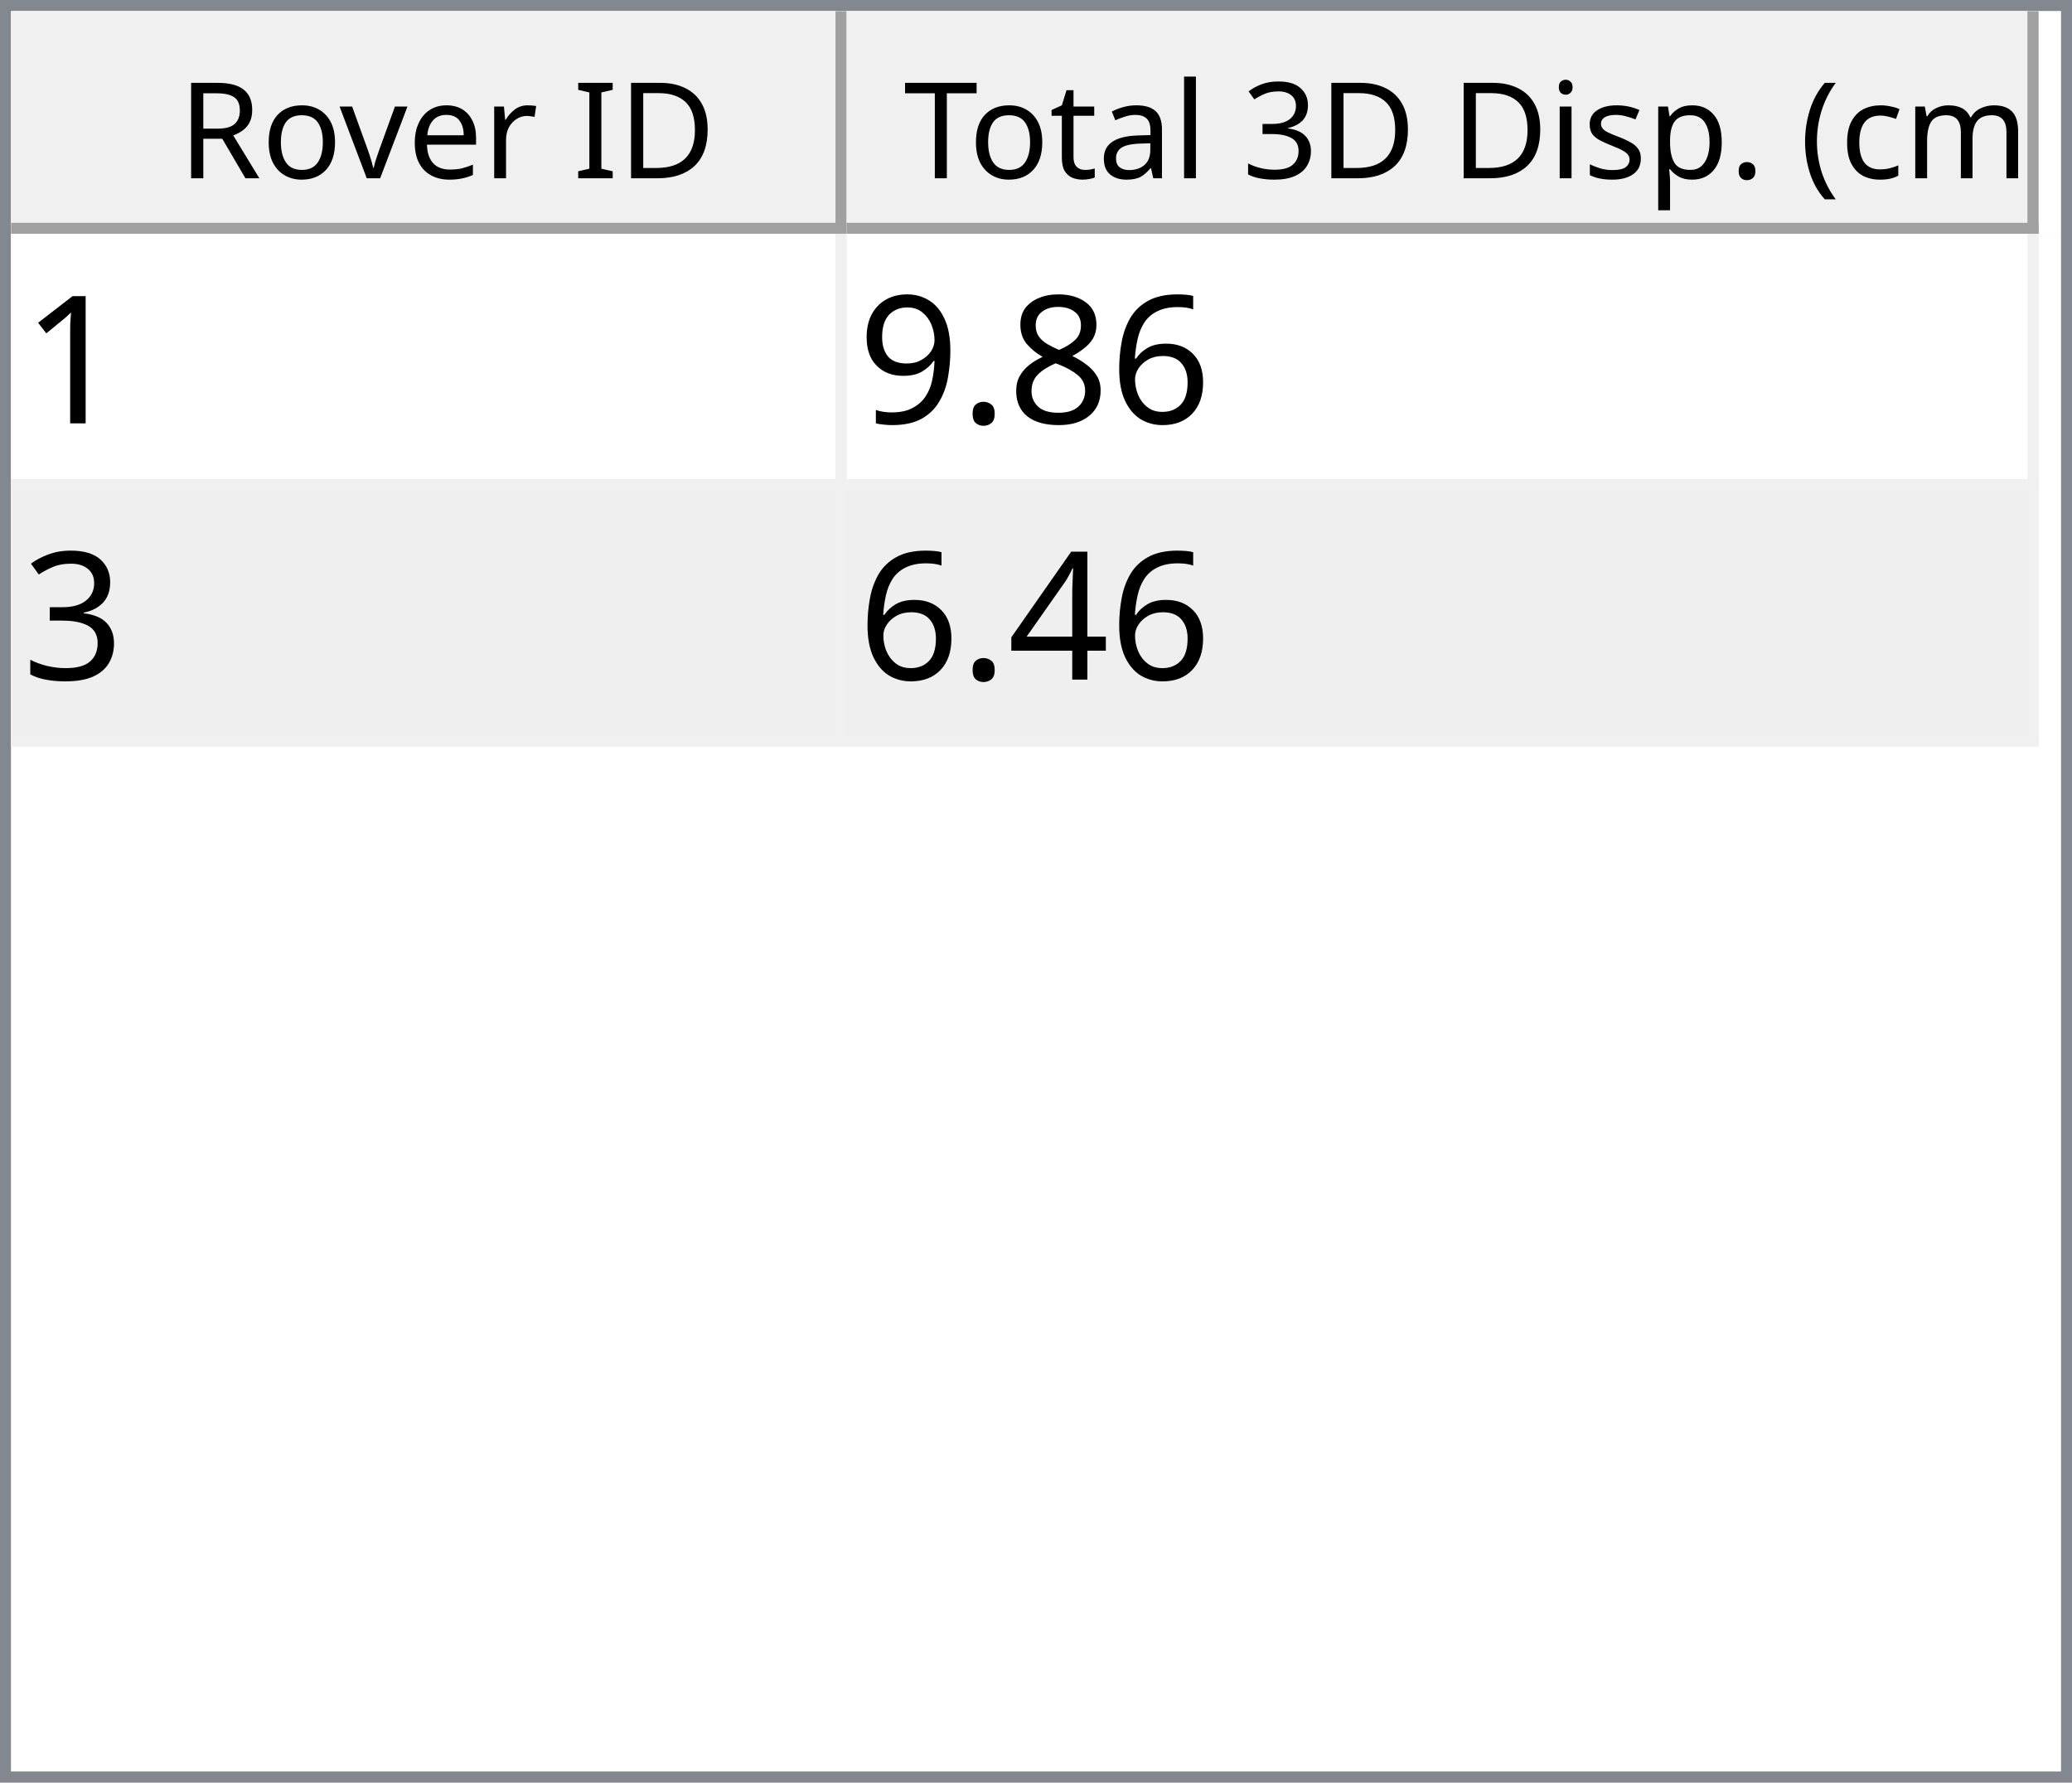
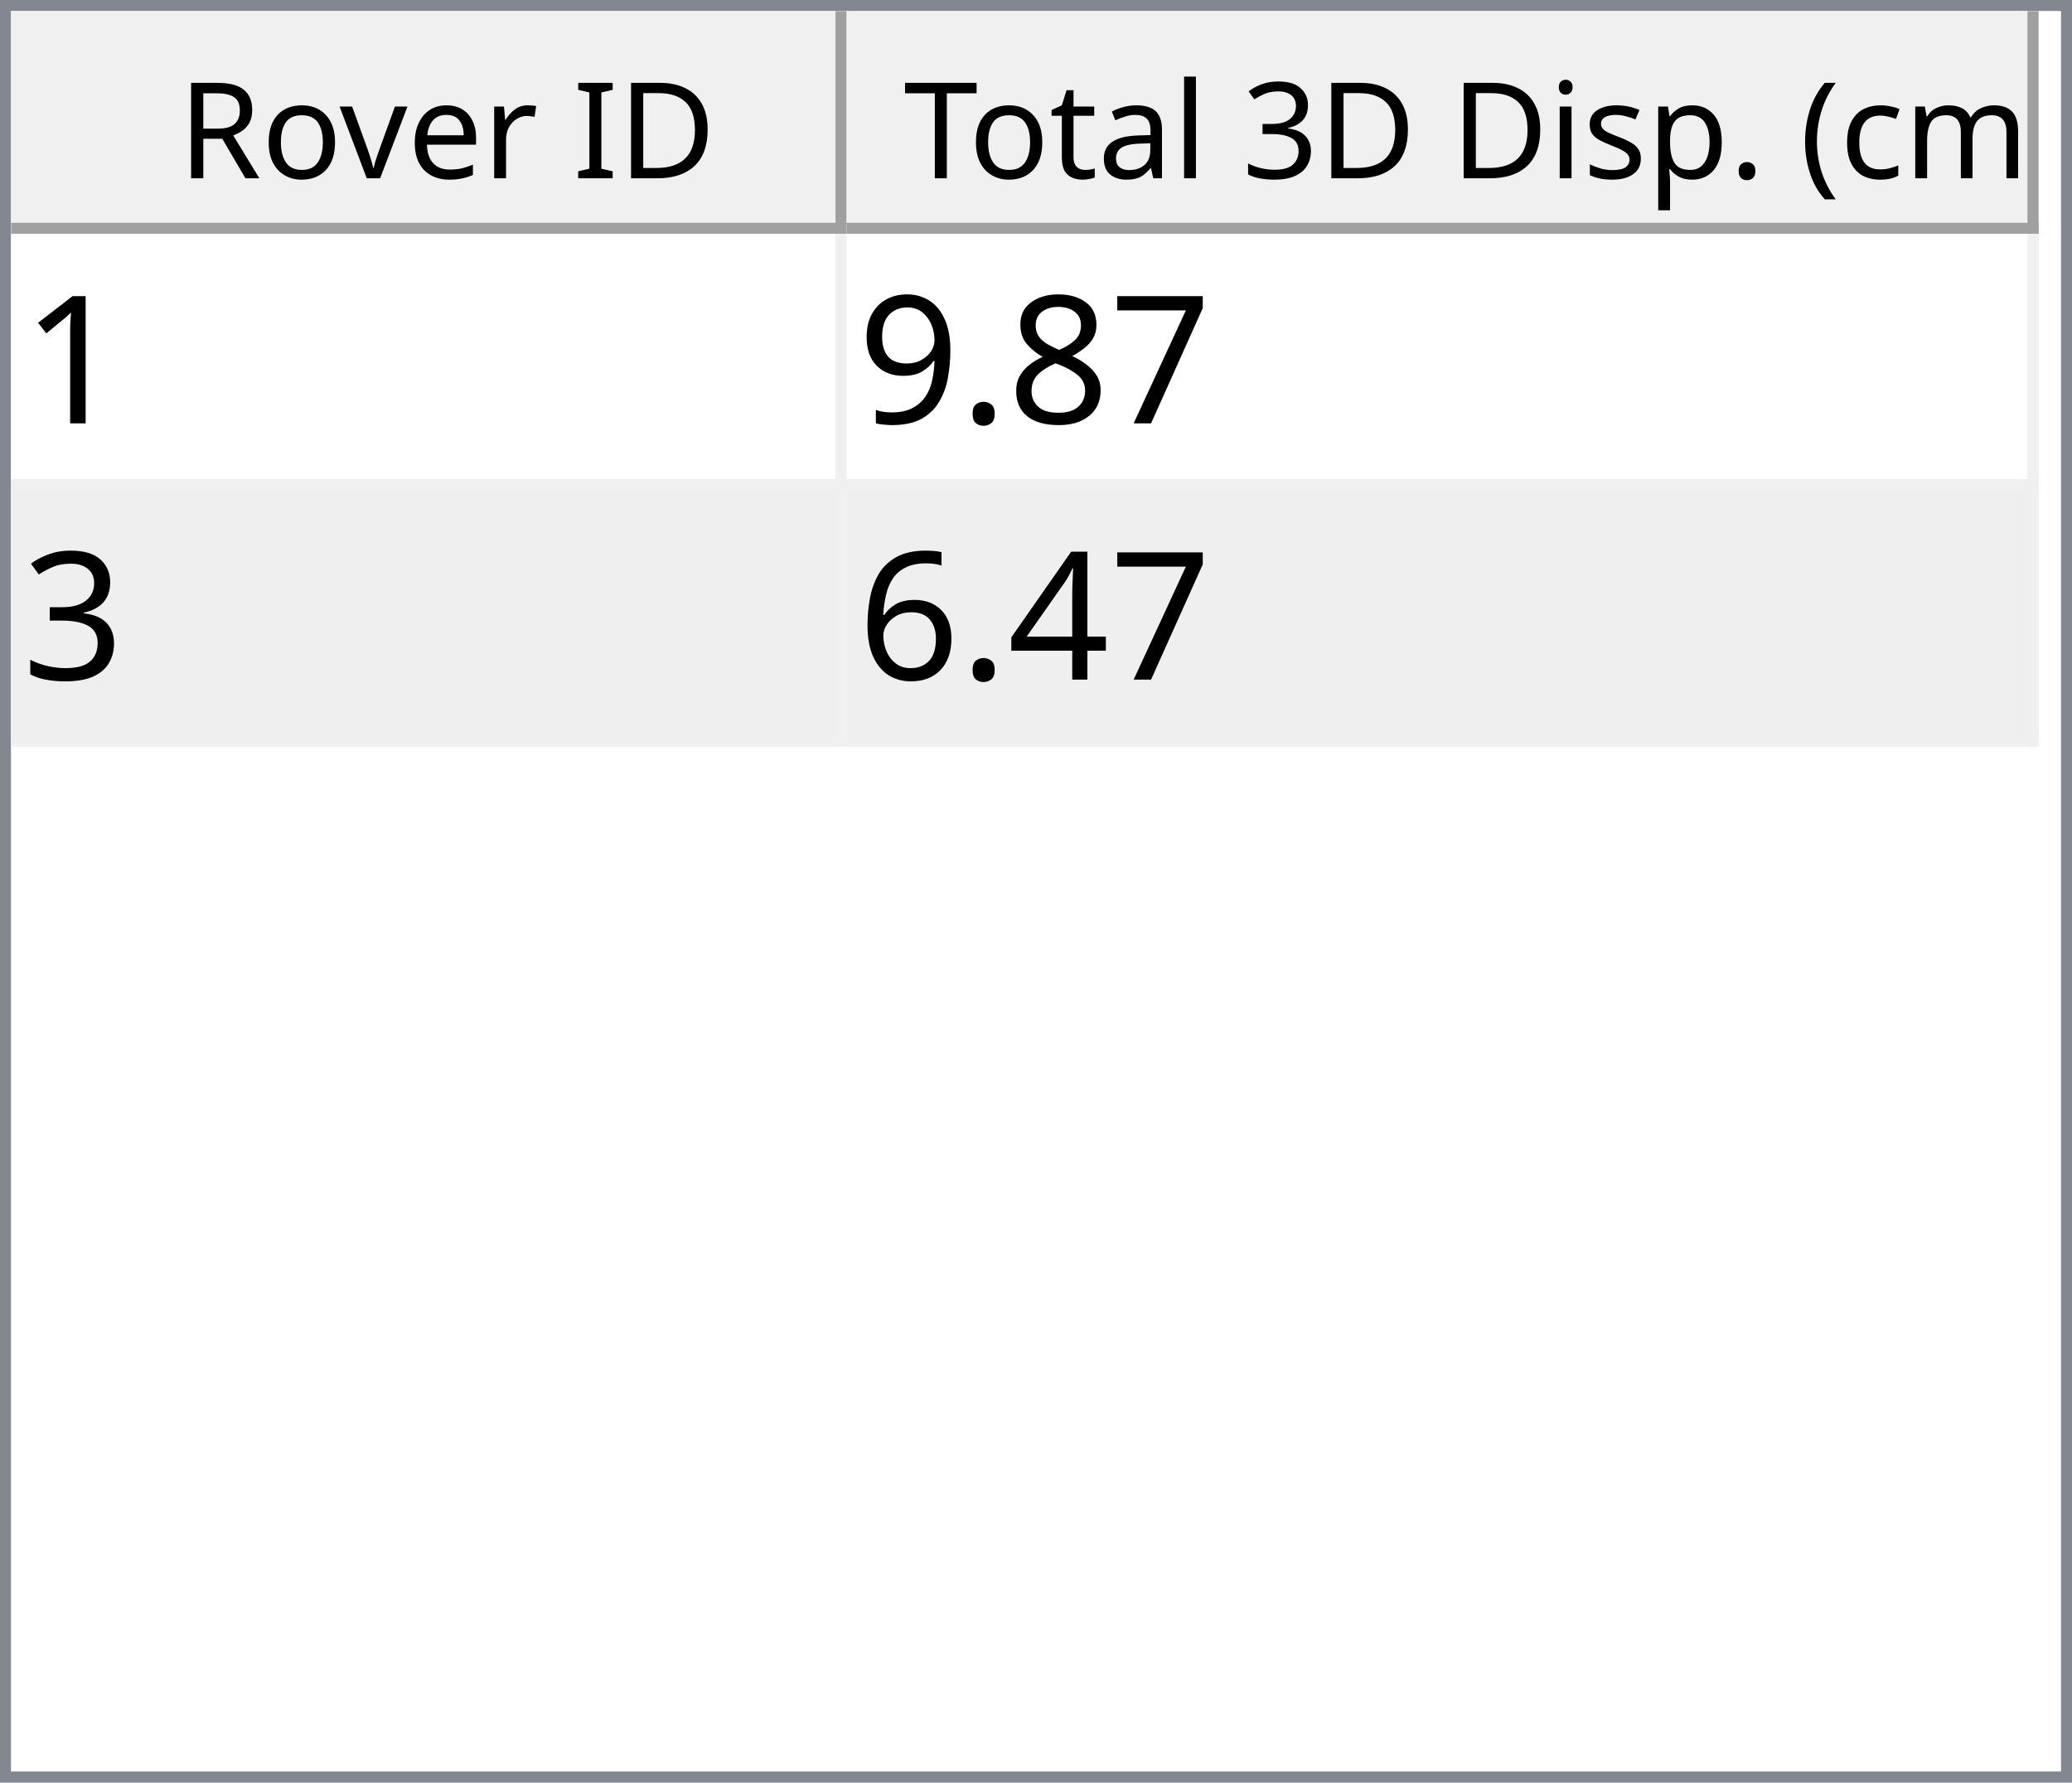
<svg xmlns="http://www.w3.org/2000/svg" style="fill-opacity:1; color-rendering:auto; color-interpolation:auto; text-rendering:auto; stroke:black; stroke-linecap:square; stroke-miterlimit:10; shape-rendering:auto; stroke-opacity:1; fill:black; stroke-dasharray:none; font-weight:normal; stroke-width:1; font-family:'Dialog'; font-style:normal; stroke-linejoin:miter; font-size:12px; stroke-dashoffset:0; image-rendering:auto;" width="186" height="160">
  <defs id="genericDefs" />
  <g>
    <defs id="defs1">
      <clipPath clipPathUnits="userSpaceOnUse" id="clipPath1">
        <path d="M0 0 L186 0 L186 160 L0 160 L0 0 Z" />
      </clipPath>
      <clipPath clipPathUnits="userSpaceOnUse" id="clipPath2">
        <path d="M0 0 L0 160 L186 160 L186 0 Z" />
      </clipPath>
      <clipPath clipPathUnits="userSpaceOnUse" id="clipPath3">
        <path d="M0 0 L0 20 L184 20 L184 0 Z" />
      </clipPath>
      <clipPath clipPathUnits="userSpaceOnUse" id="clipPath4">
        <path d="M0 0 L0 20 L75 20 L75 0 Z" />
      </clipPath>
      <clipPath clipPathUnits="userSpaceOnUse" id="clipPath5">
        <path d="M1 1 L1 19 L74 19 L74 1 Z" />
      </clipPath>
      <clipPath clipPathUnits="userSpaceOnUse" id="clipPath6">
        <path d="M0 0 L0 18 L73 18 L73 0 Z" />
      </clipPath>
      <clipPath clipPathUnits="userSpaceOnUse" id="clipPath7">
        <path d="M-0.5 -0.5 L-0.5 19.5 L74.5 19.5 L74.5 -0.5 Z" />
      </clipPath>
      <clipPath clipPathUnits="userSpaceOnUse" id="clipPath8">
        <path d="M0 0 L0 20 L107 20 L107 0 Z" />
      </clipPath>
      <clipPath clipPathUnits="userSpaceOnUse" id="clipPath9">
        <path d="M1 1 L1 19 L106 19 L106 1 Z" />
      </clipPath>
      <clipPath clipPathUnits="userSpaceOnUse" id="clipPath10">
        <path d="M0 0 L0 18 L105 18 L105 0 Z" />
      </clipPath>
      <clipPath clipPathUnits="userSpaceOnUse" id="clipPath11">
        <path d="M-0.5 -0.5 L-0.5 19.5 L106.5 19.5 L106.5 -0.5 Z" />
      </clipPath>
      <clipPath clipPathUnits="userSpaceOnUse" id="clipPath12">
        <path d="M0 0 L0 138 L184 138 L184 0 Z" />
      </clipPath>
      <clipPath clipPathUnits="userSpaceOnUse" id="clipPath13">
        <path d="M0 0 L0 46 L182 46 L182 0 Z" />
      </clipPath>
      <clipPath clipPathUnits="userSpaceOnUse" id="clipPath14">
        <path d="M-0.5 -0.5 L-0.5 45.5 L181.5 45.5 L181.5 -0.5 Z" />
      </clipPath>
      <clipPath clipPathUnits="userSpaceOnUse" id="clipPath15">
        <path d="M0 0 L0 22 L74 22 L74 0 Z" />
      </clipPath>
      <clipPath clipPathUnits="userSpaceOnUse" id="clipPath16">
        <path d="M0 0 L0 22 L106 22 L106 0 Z" />
      </clipPath>
      <font horiz-adv-x="64.551" id="font1">
        <font-face ascent="107.91" descent="25.098" units-per-em="100" style="font-style:normal; font-family:Segoe UI; font-weight:normal;" />
        <missing-glyph horiz-adv-x="64.551" d="M8.109 0 L8.109 68.266 L56.453 68.266 L56.453 0 L8.109 0 ZM15.328 7.234 L49.219 7.234 L49.219 61.031 L15.328 61.031 L15.328 7.234 Z" />
        <glyph unicode="D" horiz-adv-x="70.117" d="M9.188 0 L9.188 70.016 L28.516 70.016 Q65.531 70.016 65.531 35.891 Q65.531 19.672 55.25 9.836 Q44.969 0 27.734 0 L9.188 0 ZM17.391 62.594 L17.391 7.422 L27.828 7.422 Q41.609 7.422 49.273 14.797 Q56.938 22.172 56.938 35.688 Q56.938 62.594 28.328 62.594 L17.391 62.594 Z" />
        <glyph unicode="I" horiz-adv-x="26.611" d="M17.391 0 L9.188 0 L9.188 70.016 L17.391 70.016 L17.391 0 Z" />
        <glyph unicode=" " horiz-adv-x="27.393" d="" />
        <glyph unicode="r" horiz-adv-x="34.766" d="M34.188 41.891 Q32.078 43.5 28.125 43.5 Q23 43.5 19.555 38.672 Q16.109 33.844 16.109 25.484 L16.109 0 L8.109 0 L8.109 50 L16.109 50 L16.109 39.703 L16.312 39.703 Q18.016 44.969 21.531 47.922 Q25.047 50.875 29.391 50.875 Q32.516 50.875 34.188 50.203 L34.188 41.891 Z" />
        <glyph unicode="e" horiz-adv-x="52.295" d="M48.297 23 L12.984 23 Q13.188 14.656 17.484 10.109 Q21.781 5.562 29.297 5.562 Q37.75 5.562 44.828 11.141 L44.828 3.609 Q38.234 -1.172 27.391 -1.172 Q16.797 -1.172 10.742 5.641 Q4.688 12.453 4.688 24.812 Q4.688 36.469 11.305 43.82 Q17.922 51.172 27.734 51.172 Q37.547 51.172 42.922 44.828 Q48.297 38.484 48.297 27.203 L48.297 23 ZM40.094 29.781 Q40.047 36.719 36.75 40.578 Q33.453 44.438 27.594 44.438 Q21.922 44.438 17.969 40.383 Q14.016 36.328 13.094 29.781 L40.094 29.781 Z" />
        <glyph unicode="v" horiz-adv-x="47.9" d="M47.406 50 L27.484 0 L19.625 0 L0.688 50 L9.469 50 L22.172 13.672 Q23.578 9.672 23.922 6.688 L24.125 6.688 Q24.609 10.453 25.688 13.484 L38.969 50 L47.406 50 Z" />
        <glyph unicode="o" horiz-adv-x="58.594" d="M29 -1.172 Q17.922 -1.172 11.305 5.836 Q4.688 12.844 4.688 24.422 Q4.688 37.016 11.57 44.094 Q18.453 51.172 30.172 51.172 Q41.359 51.172 47.633 44.289 Q53.906 37.406 53.906 25.203 Q53.906 13.234 47.141 6.031 Q40.375 -1.172 29 -1.172 ZM29.594 44.438 Q21.875 44.438 17.383 39.188 Q12.891 33.938 12.891 24.703 Q12.891 15.828 17.43 10.695 Q21.969 5.562 29.594 5.562 Q37.359 5.562 41.531 10.594 Q45.703 15.625 45.703 24.906 Q45.703 34.281 41.531 39.359 Q37.359 44.438 29.594 44.438 Z" />
        <glyph unicode="R" horiz-adv-x="59.814" d="M59.375 0 L49.609 0 L37.891 19.625 Q36.281 22.359 34.766 24.289 Q33.25 26.219 31.664 27.438 Q30.078 28.656 28.25 29.219 Q26.422 29.781 24.125 29.781 L17.391 29.781 L17.391 0 L9.188 0 L9.188 70.016 L30.078 70.016 Q34.672 70.016 38.555 68.867 Q42.438 67.719 45.289 65.375 Q48.141 63.031 49.758 59.547 Q51.375 56.062 51.375 51.375 Q51.375 47.703 50.273 44.656 Q49.172 41.609 47.148 39.211 Q45.125 36.812 42.266 35.133 Q39.406 33.453 35.844 32.516 L35.844 32.328 Q37.594 31.547 38.891 30.547 Q40.188 29.547 41.359 28.18 Q42.531 26.812 43.68 25.078 Q44.828 23.344 46.234 21.047 L59.375 0 ZM17.391 62.594 L17.391 37.203 L28.516 37.203 Q31.594 37.203 34.203 38.133 Q36.812 39.062 38.719 40.797 Q40.625 42.531 41.703 45.047 Q42.781 47.562 42.781 50.688 Q42.781 56.297 39.141 59.445 Q35.5 62.594 28.609 62.594 L17.391 62.594 Z" />
        <glyph unicode=")" horiz-adv-x="30.176" d="M8.297 -15.922 L1.172 -15.922 Q16.406 2.344 16.406 26.812 Q16.406 51.469 1.078 70.016 L8.297 70.016 Q23.531 52.156 23.531 26.703 Q23.531 1.375 8.297 -15.922 Z" />
        <glyph unicode="m" horiz-adv-x="86.133" d="M79.109 0 L71.094 0 L71.094 28.719 Q71.094 37.016 68.531 40.727 Q65.969 44.438 59.906 44.438 Q54.781 44.438 51.195 39.75 Q47.609 35.062 47.609 28.516 L47.609 0 L39.594 0 L39.594 29.688 Q39.594 44.438 28.219 44.438 Q22.953 44.438 19.531 40.016 Q16.109 35.594 16.109 28.516 L16.109 0 L8.109 0 L8.109 50 L16.109 50 L16.109 42.094 L16.312 42.094 Q21.625 51.172 31.844 51.172 Q36.969 51.172 40.773 48.312 Q44.578 45.453 46 40.828 Q51.562 51.172 62.594 51.172 Q79.109 51.172 79.109 30.812 L79.109 0 Z" />
        <glyph unicode="c" horiz-adv-x="46.191" d="M42.188 2.297 Q36.422 -1.172 28.516 -1.172 Q17.828 -1.172 11.258 5.789 Q4.688 12.75 4.688 23.828 Q4.688 36.188 11.766 43.68 Q18.844 51.172 30.672 51.172 Q37.25 51.172 42.281 48.734 L42.281 40.531 Q36.719 44.438 30.375 44.438 Q22.703 44.438 17.797 38.945 Q12.891 33.453 12.891 24.516 Q12.891 15.719 17.508 10.641 Q22.125 5.562 29.891 5.562 Q36.422 5.562 42.188 9.906 L42.188 2.297 Z" />
        <glyph unicode="(" horiz-adv-x="30.176" d="M29.109 -15.922 L21.969 -15.922 Q6.844 1.375 6.844 26.703 Q6.844 52.156 21.969 70.016 L29.203 70.016 Q13.875 51.469 13.875 26.812 Q13.875 2.344 29.109 -15.922 Z" />
        <glyph unicode="." horiz-adv-x="21.68" d="M10.891 -1.078 Q8.641 -1.078 7.055 0.539 Q5.469 2.156 5.469 4.391 Q5.469 6.641 7.055 8.273 Q8.641 9.906 10.891 9.906 Q13.188 9.906 14.797 8.273 Q16.406 6.641 16.406 4.391 Q16.406 2.156 14.797 0.539 Q13.188 -1.078 10.891 -1.078 Z" />
        <glyph unicode="p" horiz-adv-x="58.789" d="M16.312 7.234 L16.109 7.234 L16.109 -23 L8.109 -23 L8.109 50 L16.109 50 L16.109 41.219 L16.312 41.219 Q22.219 51.172 33.594 51.172 Q43.266 51.172 48.688 44.461 Q54.109 37.75 54.109 26.469 Q54.109 13.922 48 6.375 Q41.891 -1.172 31.297 -1.172 Q21.578 -1.172 16.312 7.234 ZM16.109 27.391 L16.109 20.406 Q16.109 14.203 20.141 9.883 Q24.172 5.562 30.375 5.562 Q37.641 5.562 41.773 11.133 Q45.906 16.703 45.906 26.609 Q45.906 34.969 42.047 39.703 Q38.188 44.438 31.594 44.438 Q24.609 44.438 20.359 39.578 Q16.109 34.719 16.109 27.391 Z" />
        <glyph unicode="s" horiz-adv-x="42.432" d="M5.078 1.812 L5.078 10.406 Q11.625 5.562 19.484 5.562 Q30.031 5.562 30.031 12.594 Q30.031 14.594 29.125 15.992 Q28.219 17.391 26.68 18.461 Q25.141 19.531 23.07 20.383 Q21 21.234 18.609 22.172 Q15.281 23.484 12.766 24.828 Q10.25 26.172 8.57 27.859 Q6.891 29.547 6.031 31.695 Q5.172 33.844 5.172 36.719 Q5.172 40.234 6.789 42.945 Q8.406 45.656 11.086 47.484 Q13.766 49.312 17.211 50.242 Q20.656 51.172 24.312 51.172 Q30.812 51.172 35.938 48.922 L35.938 40.828 Q30.422 44.438 23.25 44.438 Q21 44.438 19.195 43.922 Q17.391 43.406 16.094 42.477 Q14.797 41.547 14.086 40.258 Q13.375 38.969 13.375 37.406 Q13.375 35.453 14.086 34.133 Q14.797 32.812 16.164 31.789 Q17.531 30.766 19.484 29.938 Q21.438 29.109 23.922 28.125 Q27.25 26.859 29.883 25.516 Q32.516 24.172 34.375 22.484 Q36.234 20.797 37.234 18.602 Q38.234 16.406 38.234 13.375 Q38.234 9.672 36.602 6.938 Q34.969 4.203 32.234 2.398 Q29.5 0.594 25.93 -0.289 Q22.359 -1.172 18.453 -1.172 Q10.75 -1.172 5.078 1.812 Z" />
        <glyph unicode="i" horiz-adv-x="24.219" d="M12.203 62.703 Q10.062 62.703 8.547 64.164 Q7.031 65.625 7.031 67.875 Q7.031 70.125 8.547 71.609 Q10.062 73.094 12.203 73.094 Q14.406 73.094 15.945 71.609 Q17.484 70.125 17.484 67.875 Q17.484 65.719 15.945 64.211 Q14.406 62.703 12.203 62.703 ZM16.109 0 L8.109 0 L8.109 50 L16.109 50 L16.109 0 Z" />
        <glyph unicode="3" horiz-adv-x="53.906" d="M46.531 19.828 Q46.531 15.094 44.75 11.211 Q42.969 7.328 39.719 4.57 Q36.469 1.812 31.93 0.297 Q27.391 -1.219 21.922 -1.219 Q11.922 -1.219 6 2.594 L6 11.188 Q13.094 5.609 22.219 5.609 Q25.875 5.609 28.828 6.539 Q31.781 7.469 33.906 9.227 Q36.031 10.984 37.18 13.477 Q38.328 15.969 38.328 19.094 Q38.328 32.812 18.797 32.812 L12.984 32.812 L12.984 39.594 L18.5 39.594 Q35.797 39.594 35.797 52.484 Q35.797 64.406 22.609 64.406 Q15.188 64.406 8.688 59.422 L8.688 67.188 Q15.375 71.188 24.609 71.188 Q29 71.188 32.57 69.969 Q36.141 68.75 38.68 66.555 Q41.219 64.359 42.609 61.281 Q44 58.203 44 54.5 Q44 40.672 30.031 36.719 L30.031 36.531 Q33.594 36.141 36.625 34.797 Q39.656 33.453 41.852 31.305 Q44.047 29.156 45.289 26.25 Q46.531 23.344 46.531 19.828 Z" />
        <glyph unicode="l" horiz-adv-x="24.219" d="M16.109 0 L8.109 0 L8.109 74.031 L16.109 74.031 L16.109 0 Z" />
        <glyph unicode="a" horiz-adv-x="50.879" d="M43.891 0 L35.891 0 L35.891 7.812 L35.688 7.812 Q30.469 -1.172 20.312 -1.172 Q12.844 -1.172 8.617 2.781 Q4.391 6.734 4.391 13.281 Q4.391 27.297 20.906 29.594 L35.891 31.688 Q35.891 44.438 25.594 44.438 Q16.547 44.438 9.281 38.281 L9.281 46.484 Q16.656 51.172 26.266 51.172 Q43.891 51.172 43.891 32.516 L43.891 0 ZM35.891 25.297 L23.828 23.641 Q18.266 22.859 15.43 20.875 Q12.594 18.891 12.594 13.875 Q12.594 10.203 15.211 7.883 Q17.828 5.562 22.172 5.562 Q28.125 5.562 32.008 9.742 Q35.891 13.922 35.891 20.312 L35.891 25.297 Z" />
        <glyph unicode="t" horiz-adv-x="33.887" d="M31.297 0.484 Q28.469 -1.078 23.828 -1.078 Q10.688 -1.078 10.688 13.578 L10.688 43.172 L2.094 43.172 L2.094 50 L10.688 50 L10.688 62.203 L18.703 64.797 L18.703 50 L31.297 50 L31.297 43.172 L18.703 43.172 L18.703 14.984 Q18.703 9.969 20.414 7.82 Q22.125 5.672 26.078 5.672 Q29.109 5.672 31.297 7.328 L31.297 0.484 Z" />
        <glyph unicode="T" horiz-adv-x="52.393" d="M50.594 62.594 L30.375 62.594 L30.375 0 L22.172 0 L22.172 62.594 L2 62.594 L2 70.016 L50.594 70.016 L50.594 62.594 Z" />
      </font>
      <font horiz-adv-x="75.0" id="font2">
        <font-face ascent="100.537" descent="21.973" units-per-em="100" style="font-style:normal; font-family:sans-serif; font-weight:normal;" />
        <missing-glyph horiz-adv-x="75.0" d="M12.5 0 L12.5 62.5 L62.5 62.5 L62.5 0 L12.5 0 ZM14.062 1.562 L60.938 1.562 L60.938 60.938 L14.062 60.938 L14.062 1.562 Z" />
        <glyph unicode="1" horiz-adv-x="55.615" d="M37.25 0 L28.469 0 L28.469 56 Q25.297 52.984 20.141 49.953 Q14.984 46.922 10.891 45.406 L10.891 53.906 Q18.266 57.375 23.781 62.305 Q29.297 67.234 31.594 71.875 L37.25 71.875 L37.25 0 Z" />
-         <glyph unicode="6" horiz-adv-x="55.615" d="M49.75 54.047 L41.016 53.375 Q39.844 58.547 37.703 60.891 Q34.125 64.656 28.906 64.656 Q24.703 64.656 21.531 62.312 Q17.391 59.281 14.992 53.469 Q12.594 47.656 12.5 36.922 Q15.672 41.75 20.266 44.094 Q24.859 46.438 29.891 46.438 Q38.672 46.438 44.852 39.969 Q51.031 33.5 51.031 23.25 Q51.031 16.5 48.125 10.719 Q45.219 4.938 40.141 1.859 Q35.062 -1.219 28.609 -1.219 Q17.625 -1.219 10.695 6.859 Q3.766 14.938 3.766 33.5 Q3.766 54.25 11.422 63.672 Q18.109 71.875 29.438 71.875 Q37.891 71.875 43.289 67.141 Q48.688 62.406 49.75 54.047 ZM13.875 23.188 Q13.875 18.656 15.797 14.508 Q17.719 10.359 21.188 8.18 Q24.656 6 28.469 6 Q34.031 6 38.039 10.492 Q42.047 14.984 42.047 22.703 Q42.047 30.125 38.086 34.398 Q34.125 38.672 28.125 38.672 Q22.172 38.672 18.023 34.398 Q13.875 30.125 13.875 23.188 Z" />
+         <glyph unicode="7" horiz-adv-x="55.615" d="M4.734 62.203 L4.734 70.656 L51.078 70.656 L51.078 63.812 Q44.234 56.547 37.523 44.484 Q30.812 32.422 27.156 19.672 Q24.516 10.688 23.781 0 L14.75 0 Q14.891 8.453 18.062 20.414 Q21.234 32.375 27.172 43.484 Q33.109 54.594 39.797 62.203 L4.734 62.203 Z" />
        <glyph unicode="8" horiz-adv-x="55.615" d="M17.672 38.812 Q12.203 40.828 9.57 44.539 Q6.938 48.25 6.938 53.422 Q6.938 61.234 12.555 66.555 Q18.172 71.875 27.484 71.875 Q36.859 71.875 42.578 66.43 Q48.297 60.984 48.297 53.172 Q48.297 48.188 45.68 44.508 Q43.062 40.828 37.75 38.812 Q44.344 36.672 47.781 31.883 Q51.219 27.094 51.219 20.453 Q51.219 11.281 44.727 5.031 Q38.234 -1.219 27.641 -1.219 Q17.047 -1.219 10.547 5.055 Q4.047 11.328 4.047 20.703 Q4.047 27.688 7.594 32.398 Q11.141 37.109 17.672 38.812 ZM15.922 53.719 Q15.922 48.641 19.195 45.414 Q22.469 42.188 27.688 42.188 Q32.766 42.188 36.016 45.383 Q39.266 48.578 39.266 53.219 Q39.266 58.062 35.914 61.359 Q32.562 64.656 27.594 64.656 Q22.562 64.656 19.242 61.43 Q15.922 58.203 15.922 53.719 ZM13.094 20.656 Q13.094 16.891 14.875 13.375 Q16.656 9.859 20.172 7.93 Q23.688 6 27.734 6 Q34.031 6 38.133 10.055 Q42.234 14.109 42.234 20.359 Q42.234 26.703 38.016 30.859 Q33.797 35.016 27.438 35.016 Q21.234 35.016 17.164 30.914 Q13.094 26.812 13.094 20.656 Z" />
        <glyph unicode="." horiz-adv-x="27.783" d="M9.078 0 L9.078 10.016 L19.094 10.016 L19.094 0 L9.078 0 Z" />
        <glyph unicode="9" horiz-adv-x="55.615" d="M5.469 16.547 L13.922 17.328 Q14.984 11.375 18.016 8.688 Q21.047 6 25.781 6 Q29.828 6 32.883 7.859 Q35.938 9.719 37.891 12.82 Q39.844 15.922 41.164 21.195 Q42.484 26.469 42.484 31.938 Q42.484 32.516 42.438 33.688 Q39.797 29.5 35.234 26.883 Q30.672 24.266 25.344 24.266 Q16.453 24.266 10.305 30.711 Q4.156 37.156 4.156 47.703 Q4.156 58.594 10.578 65.234 Q17 71.875 26.656 71.875 Q33.641 71.875 39.43 68.117 Q45.219 64.359 48.219 57.398 Q51.219 50.438 51.219 37.25 Q51.219 23.531 48.242 15.406 Q45.266 7.281 39.383 3.031 Q33.5 -1.219 25.594 -1.219 Q17.188 -1.219 11.867 3.445 Q6.547 8.109 5.469 16.547 ZM41.453 48.141 Q41.453 55.719 37.43 60.156 Q33.406 64.594 27.734 64.594 Q21.875 64.594 17.531 59.812 Q13.188 55.031 13.188 47.406 Q13.188 40.578 17.312 36.305 Q21.438 32.031 27.484 32.031 Q33.594 32.031 37.523 36.305 Q41.453 40.578 41.453 48.141 Z" />
        <glyph unicode="3" horiz-adv-x="55.615" d="M4.203 18.891 L12.984 20.062 Q14.5 12.594 18.141 9.297 Q21.781 6 27 6 Q33.203 6 37.477 10.297 Q41.75 14.594 41.75 20.953 Q41.75 27 37.797 30.93 Q33.844 34.859 27.734 34.859 Q25.25 34.859 21.531 33.891 L22.516 41.609 Q23.391 41.5 23.922 41.5 Q29.547 41.5 34.039 44.43 Q38.531 47.359 38.531 53.469 Q38.531 58.297 35.258 61.477 Q31.984 64.656 26.812 64.656 Q21.688 64.656 18.266 61.43 Q14.844 58.203 13.875 51.766 L5.078 53.328 Q6.688 62.156 12.398 67.016 Q18.109 71.875 26.609 71.875 Q32.469 71.875 37.398 69.359 Q42.328 66.844 44.945 62.5 Q47.562 58.156 47.562 53.266 Q47.562 48.641 45.07 44.828 Q42.578 41.016 37.703 38.766 Q44.047 37.312 47.562 32.695 Q51.078 28.078 51.078 21.141 Q51.078 11.766 44.242 5.25 Q37.406 -1.266 26.953 -1.266 Q17.531 -1.266 11.305 4.352 Q5.078 9.969 4.203 18.891 Z" />
        <glyph unicode="4" horiz-adv-x="55.615" d="M32.328 0 L32.328 17.141 L1.266 17.141 L1.266 25.203 L33.938 71.578 L41.109 71.578 L41.109 25.203 L50.781 25.203 L50.781 17.141 L41.109 17.141 L41.109 0 L32.328 0 ZM32.328 25.203 L32.328 57.469 L9.906 25.203 L32.328 25.203 Z" />
+         <glyph unicode="6" horiz-adv-x="55.615" d="M49.75 54.047 L41.016 53.375 Q39.844 58.547 37.703 60.891 Q34.125 64.656 28.906 64.656 Q24.703 64.656 21.531 62.312 Q17.391 59.281 14.992 53.469 Q12.594 47.656 12.5 36.922 Q15.672 41.75 20.266 44.094 Q24.859 46.438 29.891 46.438 Q38.672 46.438 44.852 39.969 Q51.031 33.5 51.031 23.25 Q51.031 16.5 48.125 10.719 Q45.219 4.938 40.141 1.859 Q35.062 -1.219 28.609 -1.219 Q17.625 -1.219 10.695 6.859 Q3.766 14.938 3.766 33.5 Q3.766 54.25 11.422 63.672 Q18.109 71.875 29.438 71.875 Q37.891 71.875 43.289 67.141 Q48.688 62.406 49.75 54.047 ZM13.875 23.188 Q13.875 18.656 15.797 14.508 Q17.719 10.359 21.188 8.18 Q24.656 6 28.469 6 Q34.031 6 38.039 10.492 Q42.047 14.984 42.047 22.703 Q42.047 30.125 38.086 34.398 Q34.125 38.672 28.125 38.672 Q22.172 38.672 18.023 34.398 Q13.875 30.125 13.875 23.188 Z" />
      </font>
    </defs>
    <g style="fill:white; stroke:white;">
      <rect x="0" y="0" width="186" style="clip-path:url(#clipPath1); stroke:none;" height="160" />
    </g>
    <g style="fill:white; text-rendering:optimizeSpeed; color-rendering:optimizeSpeed; image-rendering:optimizeSpeed; shape-rendering:crispEdges; stroke:white; color-interpolation:sRGB;">
      <rect x="0" width="186" height="160" y="0" style="stroke:none;" />
      <path style="stroke:none;" d="M0 160 L186 160 L186 0 L0 0 Z" />
    </g>
    <g style="fill:rgb(240,240,240); font-family:'Segoe UI'; stroke:rgb(240,240,240);">
      <rect x="0" y="0" width="186" style="clip-path:url(#clipPath2); stroke:none;" height="160" />
    </g>
    <g style="fill:rgb(130,135,144); font-family:'Segoe UI'; stroke:rgb(130,135,144);">
      <path d="M0 0 L186 0 L186 160 L0 160 L0 0 ZM1 1 L185 1 L185 159 L1 159 L1 1 Z" style="fill-rule:evenodd; clip-path:url(#clipPath2); stroke:none;" />
    </g>
    <g style="fill:white; font-family:'Segoe UI'; stroke:white;" transform="translate(1,1)">
      <rect x="0" y="0" width="184" style="clip-path:url(#clipPath3); stroke:none;" height="20" />
    </g>
    <g style="fill:rgb(240,240,240); font-family:'Segoe UI'; stroke:rgb(240,240,240);" transform="translate(1,1)">
      <rect x="0" y="0" width="75" style="clip-path:url(#clipPath4); stroke:none;" height="20" />
    </g>
    <g style="font-family:'Segoe UI';" transform="translate(2,2)">
      <text x="14" xml:space="preserve" y="14" style="clip-path:url(#clipPath6); stroke:none;">Rover ID</text>
    </g>
    <g style="fill:rgb(160,160,160); font-family:'Segoe UI'; stroke:rgb(160,160,160); stroke-linejoin:bevel;" transform="translate(1.5,1.5)">
      <line x1="74" x2="74" y1="0" style="fill:none; clip-path:url(#clipPath7);" y2="19" />
    </g>
    <g style="fill:rgb(160,160,160); font-family:'Segoe UI'; stroke:rgb(160,160,160); stroke-linejoin:bevel;" transform="matrix(1,0,0,1,1,1) translate(0.5,0.5)">
      <line x1="0" x2="74" y1="19" style="fill:none; clip-path:url(#clipPath7);" y2="19" />
    </g>
    <g style="fill:rgb(240,240,240); font-family:'Segoe UI'; stroke:rgb(240,240,240);" transform="translate(76,1)">
      <rect x="0" y="0" width="107" style="clip-path:url(#clipPath8); stroke:none;" height="20" />
    </g>
    <g style="font-family:'Segoe UI';" transform="translate(77,2)">
      <text x="1" xml:space="preserve" y="14" style="clip-path:url(#clipPath10); stroke:none;"> Total 3D Disp. (cm)</text>
    </g>
    <g style="fill:rgb(160,160,160); font-family:'Segoe UI'; stroke:rgb(160,160,160); stroke-linejoin:bevel;" transform="translate(76.5,1.5)">
      <line x1="106" x2="106" y1="0" style="fill:none; clip-path:url(#clipPath11);" y2="19" />
    </g>
    <g style="fill:rgb(160,160,160); font-family:'Segoe UI'; stroke:rgb(160,160,160); stroke-linejoin:bevel;" transform="matrix(1,0,0,1,76,1) translate(0.5,0.5)">
      <line x1="0" x2="106" y1="19" style="fill:none; clip-path:url(#clipPath11);" y2="19" />
    </g>
    <g style="fill:white; font-family:'Segoe UI'; stroke:white;" transform="translate(1,21)">
      <rect x="0" y="0" width="184" style="clip-path:url(#clipPath12); stroke:none;" height="138" />
    </g>
    <g style="fill:rgb(240,240,240); font-size:16px; font-family:sans-serif; stroke:rgb(240,240,240);" transform="translate(1,21)">
      <rect x="0" y="0" width="182" style="clip-path:url(#clipPath13); stroke:none;" height="46" />
      <line transform="translate(0.5,0.5)" x1="0" x2="181" y1="22" style="clip-path:url(#clipPath14); fill:none; stroke-linejoin:bevel;" y2="22" />
    </g>
    <g transform="matrix(1,0,0,1,1,21) translate(0.5,0.5)" style="fill:rgb(240,240,240); font-size:16px; font-family:sans-serif; stroke:rgb(240,240,240); stroke-linejoin:bevel;">
      <line x1="0" x2="181" y1="45" style="fill:none; clip-path:url(#clipPath14);" y2="45" />
    </g>
    <g transform="matrix(1,0,0,1,1,21) translate(0.5,0.5)" style="fill:rgb(240,240,240); font-size:16px; font-family:sans-serif; stroke:rgb(240,240,240); stroke-linejoin:bevel;">
      <line x1="74" x2="74" y1="0" style="fill:none; clip-path:url(#clipPath14);" y2="45" />
    </g>
    <g transform="matrix(1,0,0,1,1,21) translate(0.5,0.5)" style="fill:rgb(240,240,240); font-size:16px; font-family:sans-serif; stroke:rgb(240,240,240); stroke-linejoin:bevel;">
      <line x1="181" x2="181" y1="0" style="fill:none; clip-path:url(#clipPath14);" y2="45" />
    </g>
    <g style="fill:white; font-size:16px; font-family:sans-serif; stroke:white;" transform="matrix(1,0,0,1,1,21)">
      <rect x="0" y="0" width="74" style="clip-path:url(#clipPath15); stroke:none;" height="22" />
      <text x="1" y="17" style="fill:black; clip-path:url(#clipPath15); stroke:none;" xml:space="preserve">1</text>
    </g>
    <g style="fill:white; font-size:16px; font-family:sans-serif; stroke:white;" transform="matrix(1,0,0,1,1,21) translate(75,0)">
      <rect x="0" y="0" width="106" style="clip-path:url(#clipPath16); stroke:none;" height="22" />
-       <text x="1" y="17" style="fill:black; clip-path:url(#clipPath16); stroke:none;" xml:space="preserve">9.86</text>
+       <text x="1" y="17" style="fill:black; clip-path:url(#clipPath16); stroke:none;" xml:space="preserve">9.87</text>
    </g>
    <g style="fill:rgb(239,239,239); font-size:16px; font-family:sans-serif; stroke:rgb(239,239,239);" transform="matrix(1,0,0,1,1,21) translate(0,23)">
      <rect x="0" y="0" width="74" style="clip-path:url(#clipPath15); stroke:none;" height="22" />
      <text x="1" y="17" style="fill:black; clip-path:url(#clipPath15); stroke:none;" xml:space="preserve">3</text>
    </g>
    <g style="fill:rgb(239,239,239); font-size:16px; font-family:sans-serif; stroke:rgb(239,239,239);" transform="matrix(1,0,0,1,1,21) translate(75,23)">
      <rect x="0" y="0" width="106" style="clip-path:url(#clipPath16); stroke:none;" height="22" />
-       <text x="1" y="17" style="fill:black; clip-path:url(#clipPath16); stroke:none;" xml:space="preserve">6.46</text>
+       <text x="1" y="17" style="fill:black; clip-path:url(#clipPath16); stroke:none;" xml:space="preserve">6.47</text>
    </g>
  </g>
</svg>
